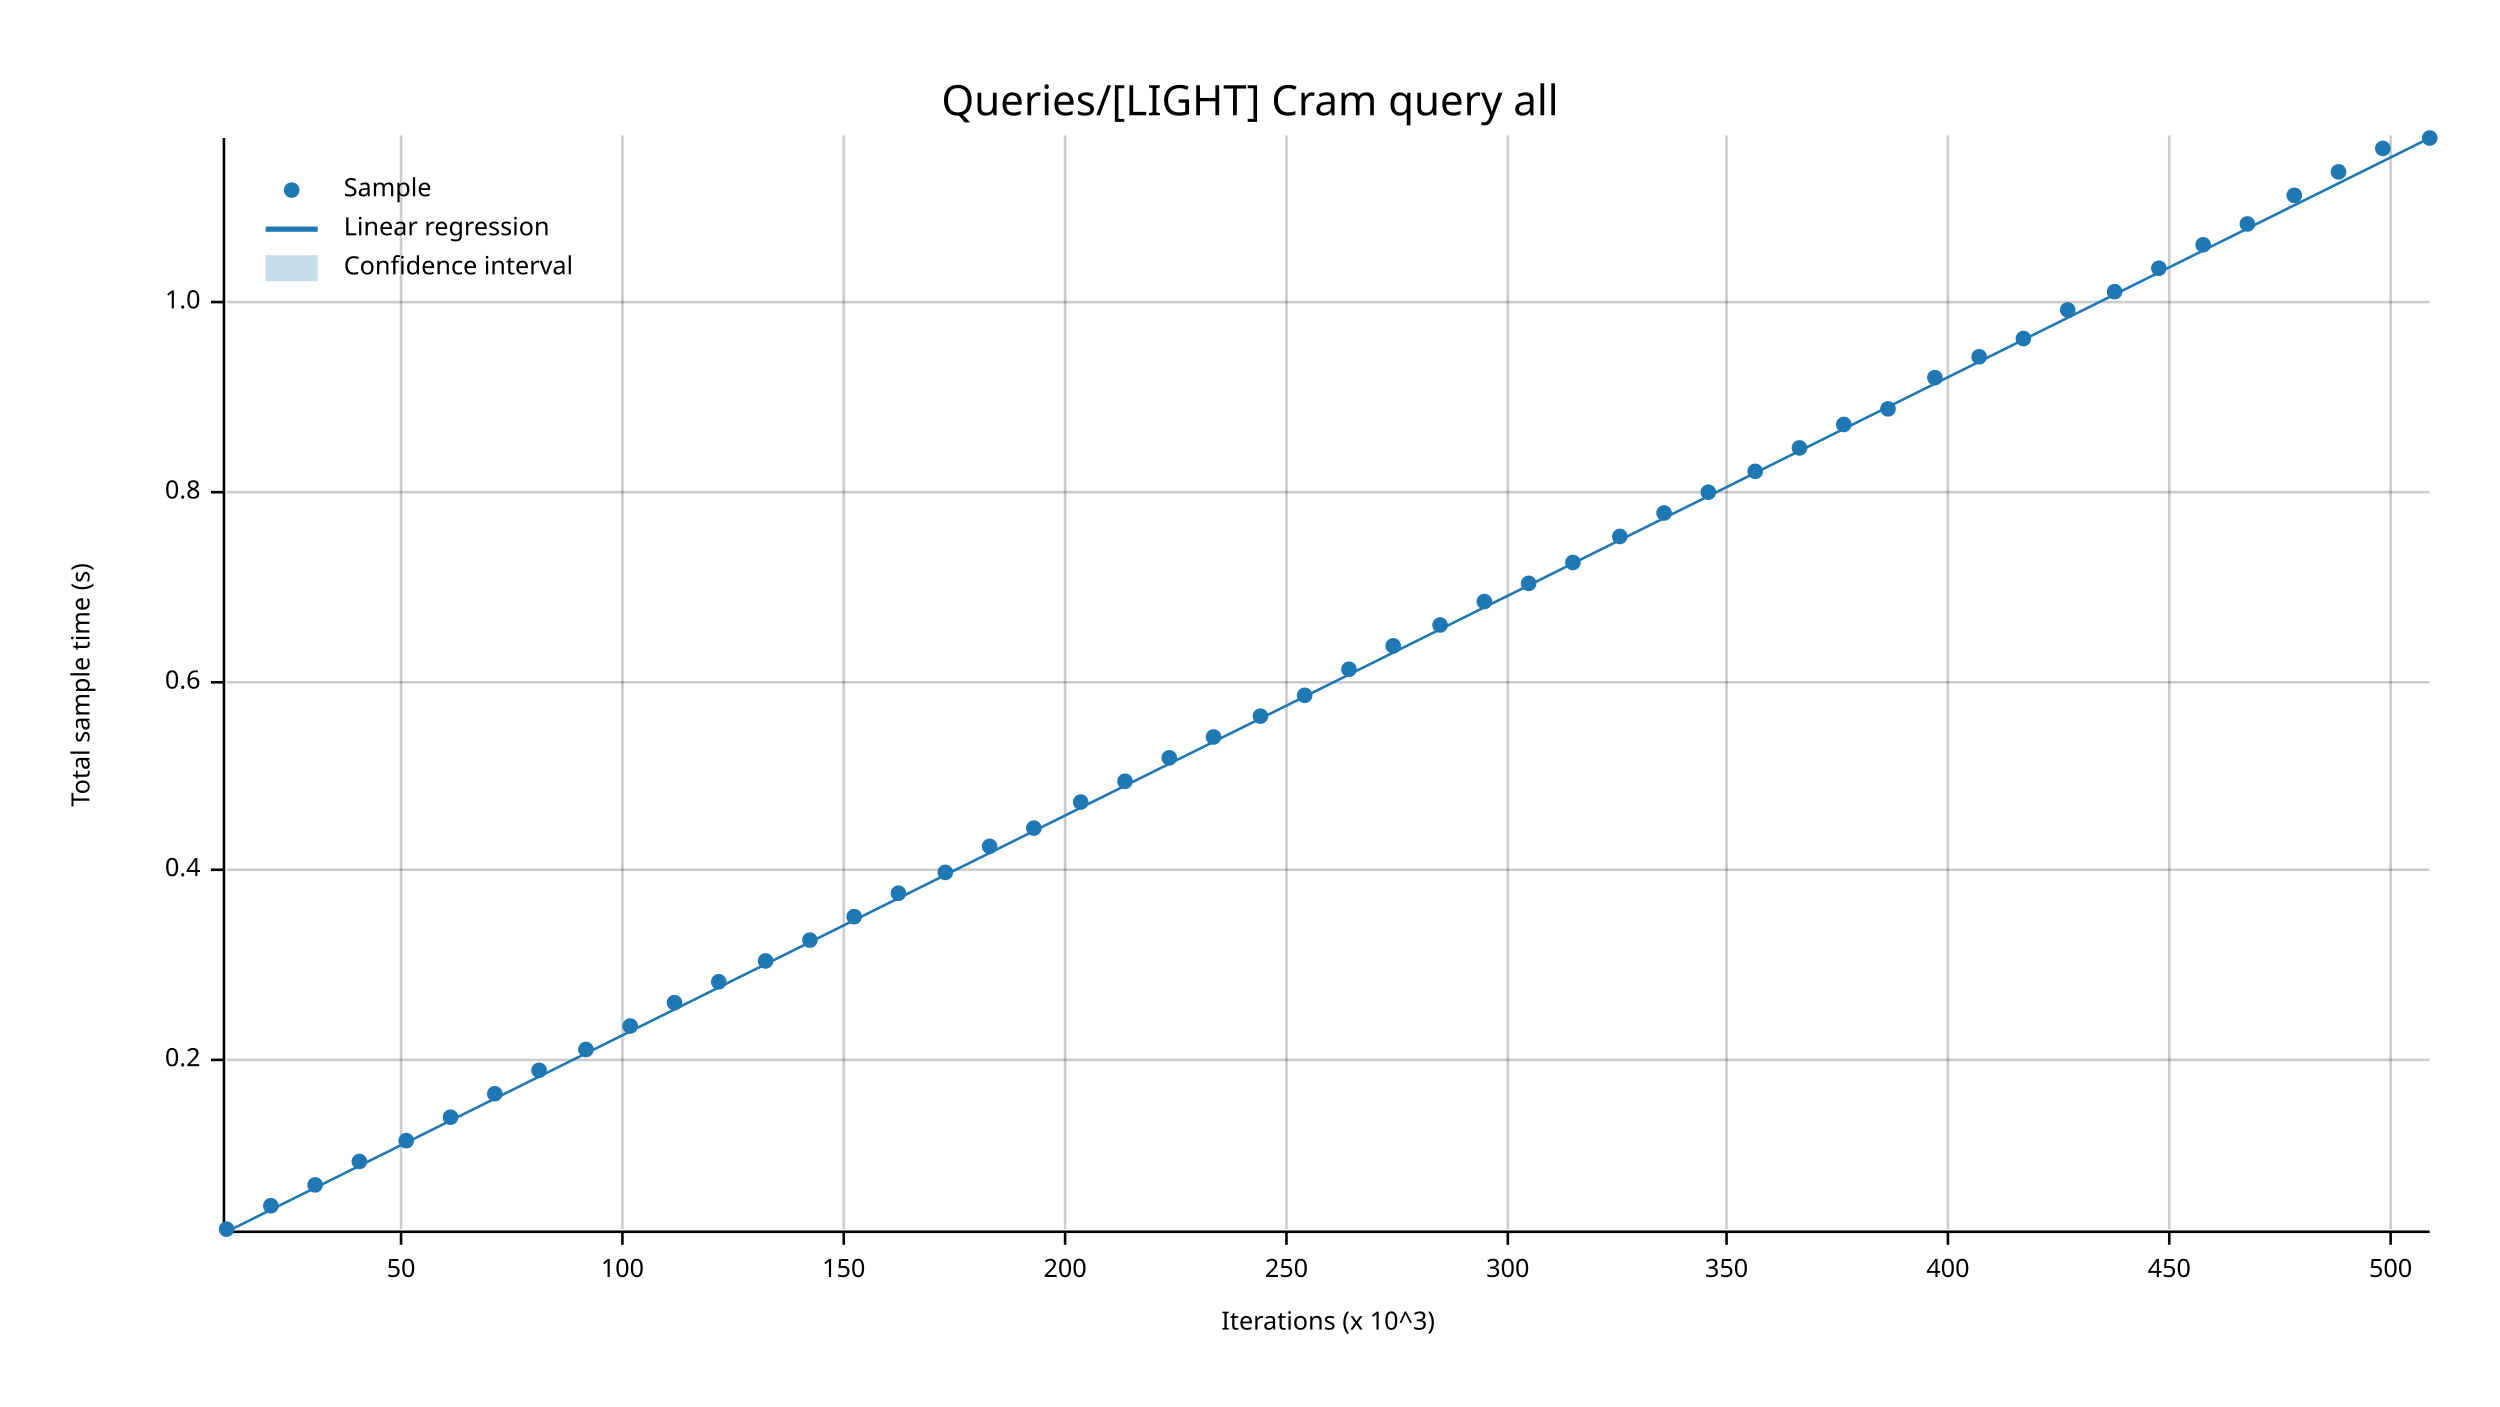
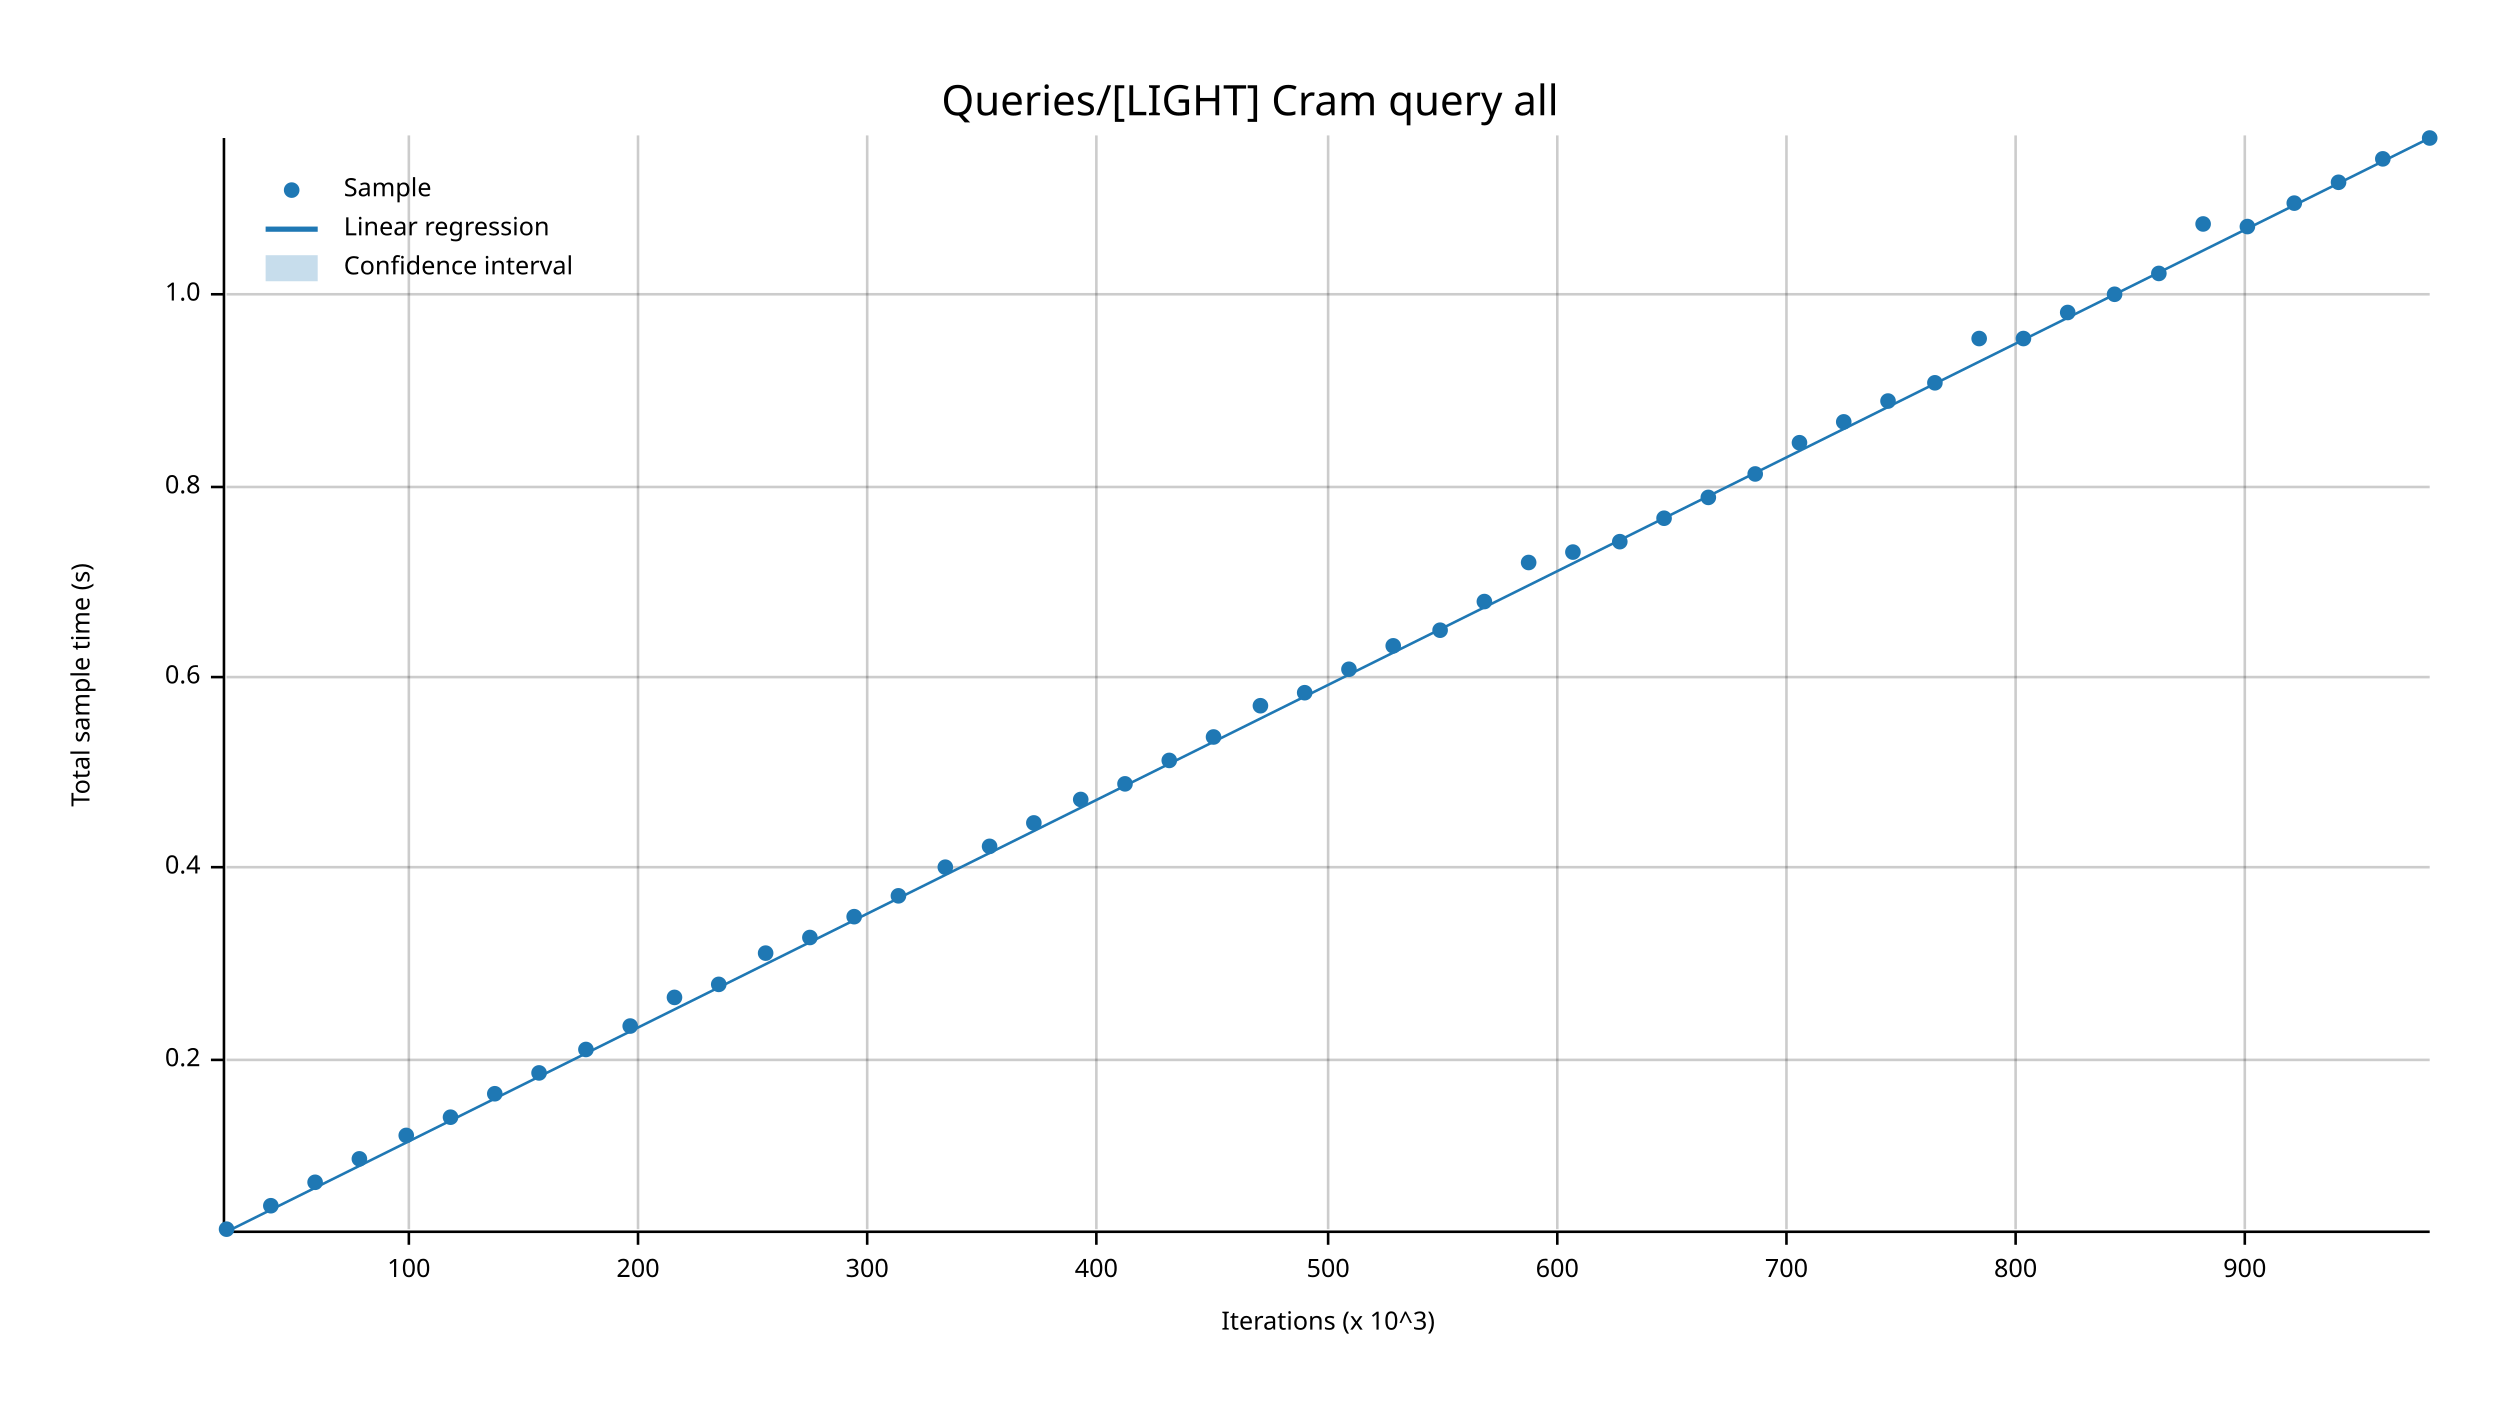
<svg xmlns="http://www.w3.org/2000/svg" width="960" height="540" viewBox="0 0 960 540">
  <text x="480" y="32" dy="0.76em" text-anchor="middle" font-family="sans-serif" font-size="16.129" opacity="1" fill="#000000">
Queries/[LIGHT] Cram query all
</text>
  <text x="27" y="263" dy="0.76em" text-anchor="middle" font-family="sans-serif" font-size="9.677" opacity="1" fill="#000000" transform="rotate(270, 27, 263)">
Total sample time (s)
</text>
  <text x="510" y="513" dy="-0.5ex" text-anchor="middle" font-family="sans-serif" font-size="9.677" opacity="1" fill="#000000">
Iterations (x 10^3)
</text>
-   <line opacity="0.2" stroke="#000000" stroke-width="1" x1="154" y1="472" x2="154" y2="52" />
-   <line opacity="0.2" stroke="#000000" stroke-width="1" x1="239" y1="472" x2="239" y2="52" />
-   <line opacity="0.2" stroke="#000000" stroke-width="1" x1="324" y1="472" x2="324" y2="52" />
-   <line opacity="0.2" stroke="#000000" stroke-width="1" x1="409" y1="472" x2="409" y2="52" />
-   <line opacity="0.2" stroke="#000000" stroke-width="1" x1="494" y1="472" x2="494" y2="52" />
-   <line opacity="0.2" stroke="#000000" stroke-width="1" x1="579" y1="472" x2="579" y2="52" />
-   <line opacity="0.2" stroke="#000000" stroke-width="1" x1="663" y1="472" x2="663" y2="52" />
-   <line opacity="0.2" stroke="#000000" stroke-width="1" x1="748" y1="472" x2="748" y2="52" />
-   <line opacity="0.2" stroke="#000000" stroke-width="1" x1="833" y1="472" x2="833" y2="52" />
-   <line opacity="0.2" stroke="#000000" stroke-width="1" x1="918" y1="472" x2="918" y2="52" />
+   <line opacity="0.2" stroke="#000000" stroke-width="1" x1="157" y1="472" x2="157" y2="52" />
+   <line opacity="0.2" stroke="#000000" stroke-width="1" x1="245" y1="472" x2="245" y2="52" />
+   <line opacity="0.2" stroke="#000000" stroke-width="1" x1="333" y1="472" x2="333" y2="52" />
+   <line opacity="0.2" stroke="#000000" stroke-width="1" x1="421" y1="472" x2="421" y2="52" />
+   <line opacity="0.2" stroke="#000000" stroke-width="1" x1="510" y1="472" x2="510" y2="52" />
+   <line opacity="0.2" stroke="#000000" stroke-width="1" x1="598" y1="472" x2="598" y2="52" />
+   <line opacity="0.2" stroke="#000000" stroke-width="1" x1="686" y1="472" x2="686" y2="52" />
+   <line opacity="0.2" stroke="#000000" stroke-width="1" x1="774" y1="472" x2="774" y2="52" />
+   <line opacity="0.2" stroke="#000000" stroke-width="1" x1="862" y1="472" x2="862" y2="52" />
  <line opacity="0.2" stroke="#000000" stroke-width="1" x1="87" y1="407" x2="933" y2="407" />
-   <line opacity="0.2" stroke="#000000" stroke-width="1" x1="87" y1="334" x2="933" y2="334" />
-   <line opacity="0.2" stroke="#000000" stroke-width="1" x1="87" y1="262" x2="933" y2="262" />
-   <line opacity="0.2" stroke="#000000" stroke-width="1" x1="87" y1="189" x2="933" y2="189" />
-   <line opacity="0.2" stroke="#000000" stroke-width="1" x1="87" y1="116" x2="933" y2="116" />
+   <line opacity="0.2" stroke="#000000" stroke-width="1" x1="87" y1="333" x2="933" y2="333" />
+   <line opacity="0.2" stroke="#000000" stroke-width="1" x1="87" y1="260" x2="933" y2="260" />
+   <line opacity="0.2" stroke="#000000" stroke-width="1" x1="87" y1="187" x2="933" y2="187" />
+   <line opacity="0.2" stroke="#000000" stroke-width="1" x1="87" y1="113" x2="933" y2="113" />
  <polyline fill="none" opacity="1" stroke="#000000" stroke-width="1" points="86,53 86,473 " />
  <text x="77" y="407" dy="0.5ex" text-anchor="end" font-family="sans-serif" font-size="9.677" opacity="1" fill="#000000">
0.2
</text>
  <polyline fill="none" opacity="1" stroke="#000000" stroke-width="1" points="81,407 86,407 " />
-   <text x="77" y="334" dy="0.5ex" text-anchor="end" font-family="sans-serif" font-size="9.677" opacity="1" fill="#000000">
+   <text x="77" y="333" dy="0.5ex" text-anchor="end" font-family="sans-serif" font-size="9.677" opacity="1" fill="#000000">
0.4
</text>
-   <polyline fill="none" opacity="1" stroke="#000000" stroke-width="1" points="81,334 86,334 " />
-   <text x="77" y="262" dy="0.5ex" text-anchor="end" font-family="sans-serif" font-size="9.677" opacity="1" fill="#000000">
+   <polyline fill="none" opacity="1" stroke="#000000" stroke-width="1" points="81,333 86,333 " />
+   <text x="77" y="260" dy="0.5ex" text-anchor="end" font-family="sans-serif" font-size="9.677" opacity="1" fill="#000000">
0.6
</text>
-   <polyline fill="none" opacity="1" stroke="#000000" stroke-width="1" points="81,262 86,262 " />
-   <text x="77" y="189" dy="0.5ex" text-anchor="end" font-family="sans-serif" font-size="9.677" opacity="1" fill="#000000">
+   <polyline fill="none" opacity="1" stroke="#000000" stroke-width="1" points="81,260 86,260 " />
+   <text x="77" y="187" dy="0.5ex" text-anchor="end" font-family="sans-serif" font-size="9.677" opacity="1" fill="#000000">
0.8
</text>
-   <polyline fill="none" opacity="1" stroke="#000000" stroke-width="1" points="81,189 86,189 " />
-   <text x="77" y="116" dy="0.5ex" text-anchor="end" font-family="sans-serif" font-size="9.677" opacity="1" fill="#000000">
+   <polyline fill="none" opacity="1" stroke="#000000" stroke-width="1" points="81,187 86,187 " />
+   <text x="77" y="113" dy="0.5ex" text-anchor="end" font-family="sans-serif" font-size="9.677" opacity="1" fill="#000000">
1.0
</text>
-   <polyline fill="none" opacity="1" stroke="#000000" stroke-width="1" points="81,116 86,116 " />
+   <polyline fill="none" opacity="1" stroke="#000000" stroke-width="1" points="81,113 86,113 " />
  <polyline fill="none" opacity="1" stroke="#000000" stroke-width="1" points="87,473 933,473 " />
-   <text x="154" y="483" dy="0.76em" text-anchor="middle" font-family="sans-serif" font-size="9.677" opacity="1" fill="#000000">
- 50
- </text>
-   <polyline fill="none" opacity="1" stroke="#000000" stroke-width="1" points="154,473 154,478 " />
-   <text x="239" y="483" dy="0.76em" text-anchor="middle" font-family="sans-serif" font-size="9.677" opacity="1" fill="#000000">
+   <text x="157" y="483" dy="0.76em" text-anchor="middle" font-family="sans-serif" font-size="9.677" opacity="1" fill="#000000">
100
</text>
-   <polyline fill="none" opacity="1" stroke="#000000" stroke-width="1" points="239,473 239,478 " />
-   <text x="324" y="483" dy="0.76em" text-anchor="middle" font-family="sans-serif" font-size="9.677" opacity="1" fill="#000000">
- 150
- </text>
-   <polyline fill="none" opacity="1" stroke="#000000" stroke-width="1" points="324,473 324,478 " />
-   <text x="409" y="483" dy="0.76em" text-anchor="middle" font-family="sans-serif" font-size="9.677" opacity="1" fill="#000000">
+   <polyline fill="none" opacity="1" stroke="#000000" stroke-width="1" points="157,473 157,478 " />
+   <text x="245" y="483" dy="0.76em" text-anchor="middle" font-family="sans-serif" font-size="9.677" opacity="1" fill="#000000">
200
</text>
-   <polyline fill="none" opacity="1" stroke="#000000" stroke-width="1" points="409,473 409,478 " />
-   <text x="494" y="483" dy="0.76em" text-anchor="middle" font-family="sans-serif" font-size="9.677" opacity="1" fill="#000000">
- 250
- </text>
-   <polyline fill="none" opacity="1" stroke="#000000" stroke-width="1" points="494,473 494,478 " />
-   <text x="579" y="483" dy="0.76em" text-anchor="middle" font-family="sans-serif" font-size="9.677" opacity="1" fill="#000000">
+   <polyline fill="none" opacity="1" stroke="#000000" stroke-width="1" points="245,473 245,478 " />
+   <text x="333" y="483" dy="0.76em" text-anchor="middle" font-family="sans-serif" font-size="9.677" opacity="1" fill="#000000">
300
</text>
-   <polyline fill="none" opacity="1" stroke="#000000" stroke-width="1" points="579,473 579,478 " />
-   <text x="663" y="483" dy="0.76em" text-anchor="middle" font-family="sans-serif" font-size="9.677" opacity="1" fill="#000000">
- 350
- </text>
-   <polyline fill="none" opacity="1" stroke="#000000" stroke-width="1" points="663,473 663,478 " />
-   <text x="748" y="483" dy="0.76em" text-anchor="middle" font-family="sans-serif" font-size="9.677" opacity="1" fill="#000000">
+   <polyline fill="none" opacity="1" stroke="#000000" stroke-width="1" points="333,473 333,478 " />
+   <text x="421" y="483" dy="0.76em" text-anchor="middle" font-family="sans-serif" font-size="9.677" opacity="1" fill="#000000">
400
</text>
-   <polyline fill="none" opacity="1" stroke="#000000" stroke-width="1" points="748,473 748,478 " />
-   <text x="833" y="483" dy="0.76em" text-anchor="middle" font-family="sans-serif" font-size="9.677" opacity="1" fill="#000000">
- 450
- </text>
-   <polyline fill="none" opacity="1" stroke="#000000" stroke-width="1" points="833,473 833,478 " />
-   <text x="918" y="483" dy="0.76em" text-anchor="middle" font-family="sans-serif" font-size="9.677" opacity="1" fill="#000000">
+   <polyline fill="none" opacity="1" stroke="#000000" stroke-width="1" points="421,473 421,478 " />
+   <text x="510" y="483" dy="0.76em" text-anchor="middle" font-family="sans-serif" font-size="9.677" opacity="1" fill="#000000">
500
</text>
-   <polyline fill="none" opacity="1" stroke="#000000" stroke-width="1" points="918,473 918,478 " />
+   <polyline fill="none" opacity="1" stroke="#000000" stroke-width="1" points="510,473 510,478 " />
+   <text x="598" y="483" dy="0.76em" text-anchor="middle" font-family="sans-serif" font-size="9.677" opacity="1" fill="#000000">
+ 600
+ </text>
+   <polyline fill="none" opacity="1" stroke="#000000" stroke-width="1" points="598,473 598,478 " />
+   <text x="686" y="483" dy="0.76em" text-anchor="middle" font-family="sans-serif" font-size="9.677" opacity="1" fill="#000000">
+ 700
+ </text>
+   <polyline fill="none" opacity="1" stroke="#000000" stroke-width="1" points="686,473 686,478 " />
+   <text x="774" y="483" dy="0.76em" text-anchor="middle" font-family="sans-serif" font-size="9.677" opacity="1" fill="#000000">
+ 800
+ </text>
+   <polyline fill="none" opacity="1" stroke="#000000" stroke-width="1" points="774,473 774,478 " />
+   <text x="862" y="483" dy="0.76em" text-anchor="middle" font-family="sans-serif" font-size="9.677" opacity="1" fill="#000000">
+ 900
+ </text>
+   <polyline fill="none" opacity="1" stroke="#000000" stroke-width="1" points="862,473 862,478 " />
  <circle cx="87" cy="472" r="3" opacity="1" fill="#1F78B4" stroke="none" stroke-width="1" />
  <circle cx="104" cy="463" r="3" opacity="1" fill="#1F78B4" stroke="none" stroke-width="1" />
-   <circle cx="121" cy="455" r="3" opacity="1" fill="#1F78B4" stroke="none" stroke-width="1" />
-   <circle cx="138" cy="446" r="3" opacity="1" fill="#1F78B4" stroke="none" stroke-width="1" />
-   <circle cx="156" cy="438" r="3" opacity="1" fill="#1F78B4" stroke="none" stroke-width="1" />
+   <circle cx="121" cy="454" r="3" opacity="1" fill="#1F78B4" stroke="none" stroke-width="1" />
+   <circle cx="138" cy="445" r="3" opacity="1" fill="#1F78B4" stroke="none" stroke-width="1" />
+   <circle cx="156" cy="436" r="3" opacity="1" fill="#1F78B4" stroke="none" stroke-width="1" />
  <circle cx="173" cy="429" r="3" opacity="1" fill="#1F78B4" stroke="none" stroke-width="1" />
  <circle cx="190" cy="420" r="3" opacity="1" fill="#1F78B4" stroke="none" stroke-width="1" />
-   <circle cx="207" cy="411" r="3" opacity="1" fill="#1F78B4" stroke="none" stroke-width="1" />
+   <circle cx="207" cy="412" r="3" opacity="1" fill="#1F78B4" stroke="none" stroke-width="1" />
  <circle cx="225" cy="403" r="3" opacity="1" fill="#1F78B4" stroke="none" stroke-width="1" />
  <circle cx="242" cy="394" r="3" opacity="1" fill="#1F78B4" stroke="none" stroke-width="1" />
-   <circle cx="259" cy="385" r="3" opacity="1" fill="#1F78B4" stroke="none" stroke-width="1" />
-   <circle cx="276" cy="377" r="3" opacity="1" fill="#1F78B4" stroke="none" stroke-width="1" />
-   <circle cx="294" cy="369" r="3" opacity="1" fill="#1F78B4" stroke="none" stroke-width="1" />
-   <circle cx="311" cy="361" r="3" opacity="1" fill="#1F78B4" stroke="none" stroke-width="1" />
+   <circle cx="259" cy="383" r="3" opacity="1" fill="#1F78B4" stroke="none" stroke-width="1" />
+   <circle cx="276" cy="378" r="3" opacity="1" fill="#1F78B4" stroke="none" stroke-width="1" />
+   <circle cx="294" cy="366" r="3" opacity="1" fill="#1F78B4" stroke="none" stroke-width="1" />
+   <circle cx="311" cy="360" r="3" opacity="1" fill="#1F78B4" stroke="none" stroke-width="1" />
  <circle cx="328" cy="352" r="3" opacity="1" fill="#1F78B4" stroke="none" stroke-width="1" />
-   <circle cx="345" cy="343" r="3" opacity="1" fill="#1F78B4" stroke="none" stroke-width="1" />
-   <circle cx="363" cy="335" r="3" opacity="1" fill="#1F78B4" stroke="none" stroke-width="1" />
+   <circle cx="345" cy="344" r="3" opacity="1" fill="#1F78B4" stroke="none" stroke-width="1" />
+   <circle cx="363" cy="333" r="3" opacity="1" fill="#1F78B4" stroke="none" stroke-width="1" />
  <circle cx="380" cy="325" r="3" opacity="1" fill="#1F78B4" stroke="none" stroke-width="1" />
-   <circle cx="397" cy="318" r="3" opacity="1" fill="#1F78B4" stroke="none" stroke-width="1" />
-   <circle cx="415" cy="308" r="3" opacity="1" fill="#1F78B4" stroke="none" stroke-width="1" />
-   <circle cx="432" cy="300" r="3" opacity="1" fill="#1F78B4" stroke="none" stroke-width="1" />
-   <circle cx="449" cy="291" r="3" opacity="1" fill="#1F78B4" stroke="none" stroke-width="1" />
+   <circle cx="397" cy="316" r="3" opacity="1" fill="#1F78B4" stroke="none" stroke-width="1" />
+   <circle cx="415" cy="307" r="3" opacity="1" fill="#1F78B4" stroke="none" stroke-width="1" />
+   <circle cx="432" cy="301" r="3" opacity="1" fill="#1F78B4" stroke="none" stroke-width="1" />
+   <circle cx="449" cy="292" r="3" opacity="1" fill="#1F78B4" stroke="none" stroke-width="1" />
  <circle cx="466" cy="283" r="3" opacity="1" fill="#1F78B4" stroke="none" stroke-width="1" />
-   <circle cx="484" cy="275" r="3" opacity="1" fill="#1F78B4" stroke="none" stroke-width="1" />
-   <circle cx="501" cy="267" r="3" opacity="1" fill="#1F78B4" stroke="none" stroke-width="1" />
+   <circle cx="484" cy="271" r="3" opacity="1" fill="#1F78B4" stroke="none" stroke-width="1" />
+   <circle cx="501" cy="266" r="3" opacity="1" fill="#1F78B4" stroke="none" stroke-width="1" />
  <circle cx="518" cy="257" r="3" opacity="1" fill="#1F78B4" stroke="none" stroke-width="1" />
  <circle cx="535" cy="248" r="3" opacity="1" fill="#1F78B4" stroke="none" stroke-width="1" />
-   <circle cx="553" cy="240" r="3" opacity="1" fill="#1F78B4" stroke="none" stroke-width="1" />
+   <circle cx="553" cy="242" r="3" opacity="1" fill="#1F78B4" stroke="none" stroke-width="1" />
  <circle cx="570" cy="231" r="3" opacity="1" fill="#1F78B4" stroke="none" stroke-width="1" />
-   <circle cx="587" cy="224" r="3" opacity="1" fill="#1F78B4" stroke="none" stroke-width="1" />
-   <circle cx="604" cy="216" r="3" opacity="1" fill="#1F78B4" stroke="none" stroke-width="1" />
-   <circle cx="622" cy="206" r="3" opacity="1" fill="#1F78B4" stroke="none" stroke-width="1" />
-   <circle cx="639" cy="197" r="3" opacity="1" fill="#1F78B4" stroke="none" stroke-width="1" />
-   <circle cx="656" cy="189" r="3" opacity="1" fill="#1F78B4" stroke="none" stroke-width="1" />
-   <circle cx="674" cy="181" r="3" opacity="1" fill="#1F78B4" stroke="none" stroke-width="1" />
-   <circle cx="691" cy="172" r="3" opacity="1" fill="#1F78B4" stroke="none" stroke-width="1" />
-   <circle cx="708" cy="163" r="3" opacity="1" fill="#1F78B4" stroke="none" stroke-width="1" />
-   <circle cx="725" cy="157" r="3" opacity="1" fill="#1F78B4" stroke="none" stroke-width="1" />
-   <circle cx="743" cy="145" r="3" opacity="1" fill="#1F78B4" stroke="none" stroke-width="1" />
-   <circle cx="760" cy="137" r="3" opacity="1" fill="#1F78B4" stroke="none" stroke-width="1" />
+   <circle cx="587" cy="216" r="3" opacity="1" fill="#1F78B4" stroke="none" stroke-width="1" />
+   <circle cx="604" cy="212" r="3" opacity="1" fill="#1F78B4" stroke="none" stroke-width="1" />
+   <circle cx="622" cy="208" r="3" opacity="1" fill="#1F78B4" stroke="none" stroke-width="1" />
+   <circle cx="639" cy="199" r="3" opacity="1" fill="#1F78B4" stroke="none" stroke-width="1" />
+   <circle cx="656" cy="191" r="3" opacity="1" fill="#1F78B4" stroke="none" stroke-width="1" />
+   <circle cx="674" cy="182" r="3" opacity="1" fill="#1F78B4" stroke="none" stroke-width="1" />
+   <circle cx="691" cy="170" r="3" opacity="1" fill="#1F78B4" stroke="none" stroke-width="1" />
+   <circle cx="708" cy="162" r="3" opacity="1" fill="#1F78B4" stroke="none" stroke-width="1" />
+   <circle cx="725" cy="154" r="3" opacity="1" fill="#1F78B4" stroke="none" stroke-width="1" />
+   <circle cx="743" cy="147" r="3" opacity="1" fill="#1F78B4" stroke="none" stroke-width="1" />
+   <circle cx="760" cy="130" r="3" opacity="1" fill="#1F78B4" stroke="none" stroke-width="1" />
  <circle cx="777" cy="130" r="3" opacity="1" fill="#1F78B4" stroke="none" stroke-width="1" />
-   <circle cx="794" cy="119" r="3" opacity="1" fill="#1F78B4" stroke="none" stroke-width="1" />
-   <circle cx="812" cy="112" r="3" opacity="1" fill="#1F78B4" stroke="none" stroke-width="1" />
-   <circle cx="829" cy="103" r="3" opacity="1" fill="#1F78B4" stroke="none" stroke-width="1" />
-   <circle cx="846" cy="94" r="3" opacity="1" fill="#1F78B4" stroke="none" stroke-width="1" />
-   <circle cx="863" cy="86" r="3" opacity="1" fill="#1F78B4" stroke="none" stroke-width="1" />
-   <circle cx="881" cy="75" r="3" opacity="1" fill="#1F78B4" stroke="none" stroke-width="1" />
-   <circle cx="898" cy="66" r="3" opacity="1" fill="#1F78B4" stroke="none" stroke-width="1" />
-   <circle cx="915" cy="57" r="3" opacity="1" fill="#1F78B4" stroke="none" stroke-width="1" />
+   <circle cx="794" cy="120" r="3" opacity="1" fill="#1F78B4" stroke="none" stroke-width="1" />
+   <circle cx="812" cy="113" r="3" opacity="1" fill="#1F78B4" stroke="none" stroke-width="1" />
+   <circle cx="829" cy="105" r="3" opacity="1" fill="#1F78B4" stroke="none" stroke-width="1" />
+   <circle cx="846" cy="86" r="3" opacity="1" fill="#1F78B4" stroke="none" stroke-width="1" />
+   <circle cx="863" cy="87" r="3" opacity="1" fill="#1F78B4" stroke="none" stroke-width="1" />
+   <circle cx="881" cy="78" r="3" opacity="1" fill="#1F78B4" stroke="none" stroke-width="1" />
+   <circle cx="898" cy="70" r="3" opacity="1" fill="#1F78B4" stroke="none" stroke-width="1" />
+   <circle cx="915" cy="61" r="3" opacity="1" fill="#1F78B4" stroke="none" stroke-width="1" />
  <circle cx="933" cy="53" r="3" opacity="1" fill="#1F78B4" stroke="none" stroke-width="1" />
  <polyline fill="none" opacity="1" stroke="#1F78B4" stroke-width="1" points="87,473 933,53 " />
  <polygon opacity="0.25" fill="#1F78B4" points="87,473 933,53 933,53 " />
  <text x="132" y="68" dy="0.76em" text-anchor="start" font-family="sans-serif" font-size="9.677" opacity="1" fill="#000000">
Sample
</text>
  <text x="132" y="83" dy="0.76em" text-anchor="start" font-family="sans-serif" font-size="9.677" opacity="1" fill="#000000">
Linear regression
</text>
  <text x="132" y="98" dy="0.76em" text-anchor="start" font-family="sans-serif" font-size="9.677" opacity="1" fill="#000000">
Confidence interval
</text>
  <circle cx="112" cy="73" r="3" opacity="1" fill="#1F78B4" stroke="none" stroke-width="1" />
  <polyline fill="none" opacity="1" stroke="#1F78B4" stroke-width="2" points="102,88 122,88 " />
  <rect x="102" y="98" width="20" height="10" opacity="0.25" fill="#1F78B4" stroke="none" />
</svg>
